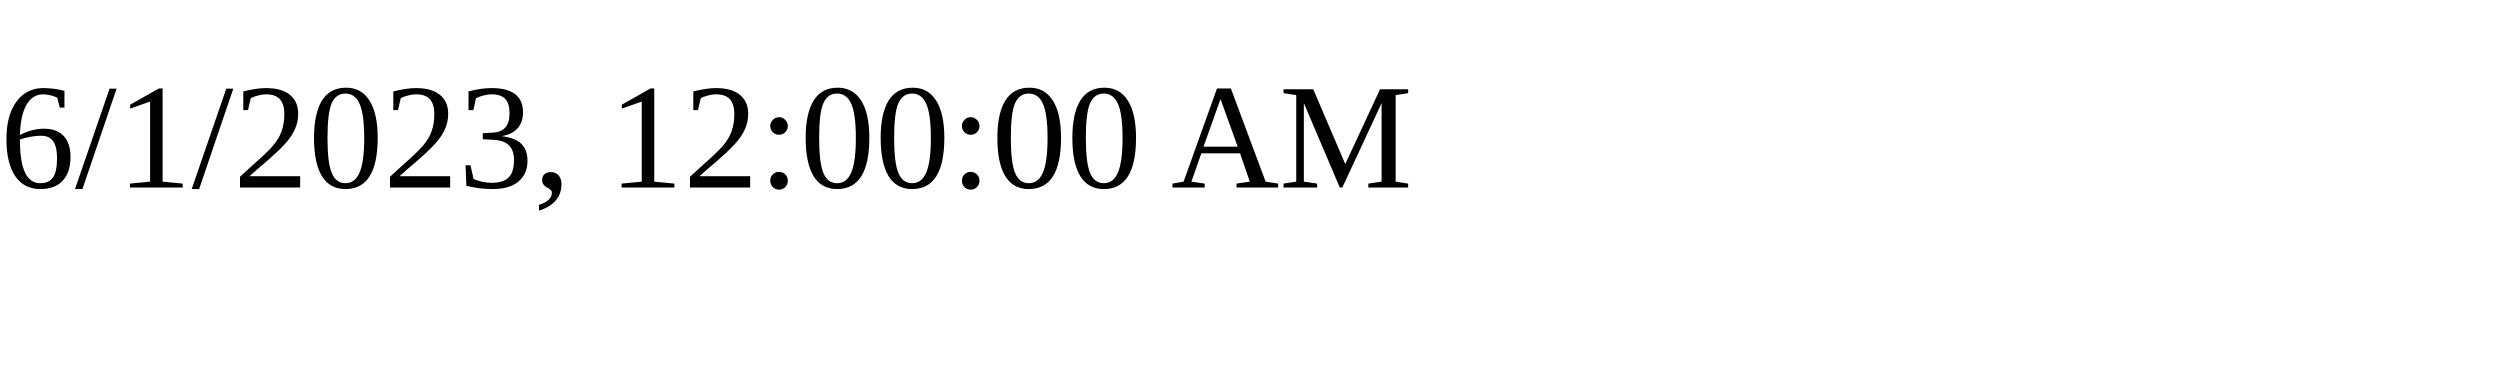
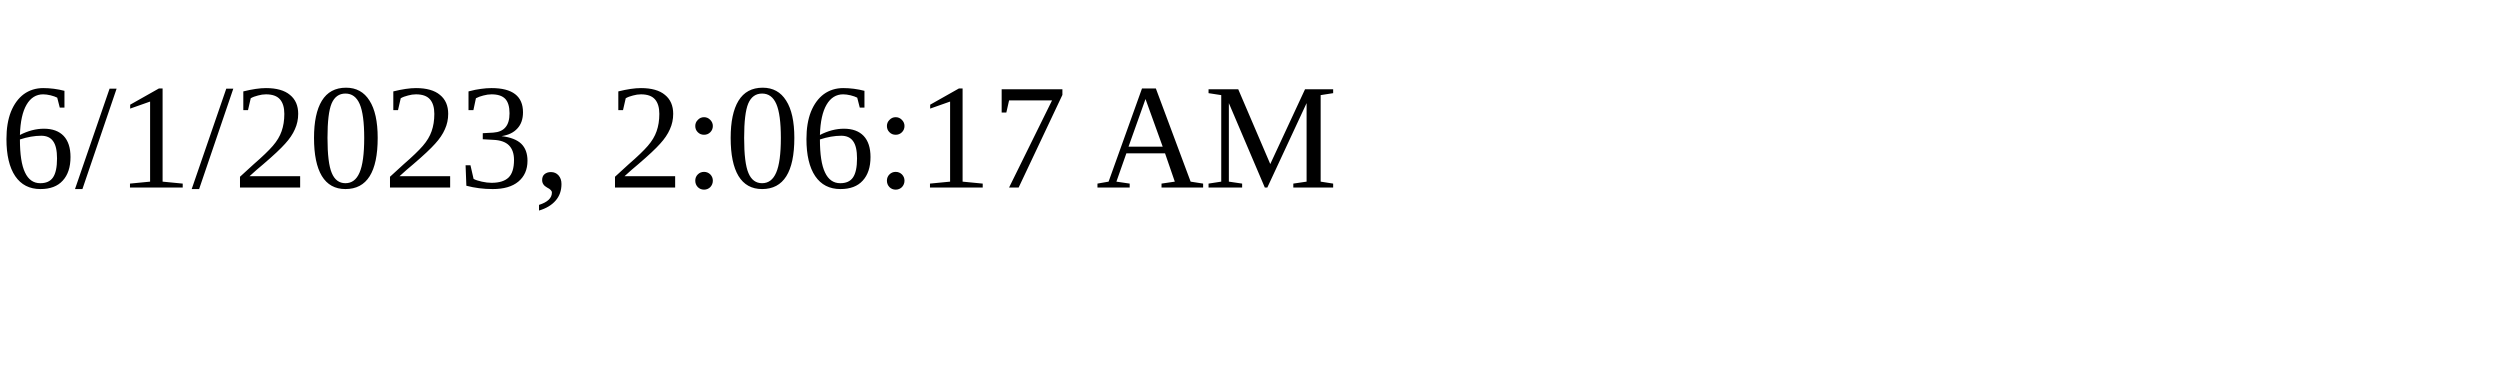
<svg xmlns="http://www.w3.org/2000/svg" height="30" width="200">
-   <text x="0" y="15">6/1/2023, 12:00:00 AM</text>
+   <text x="0" y="15">6/1/2023, 2:06:17 AM</text>
</svg>
